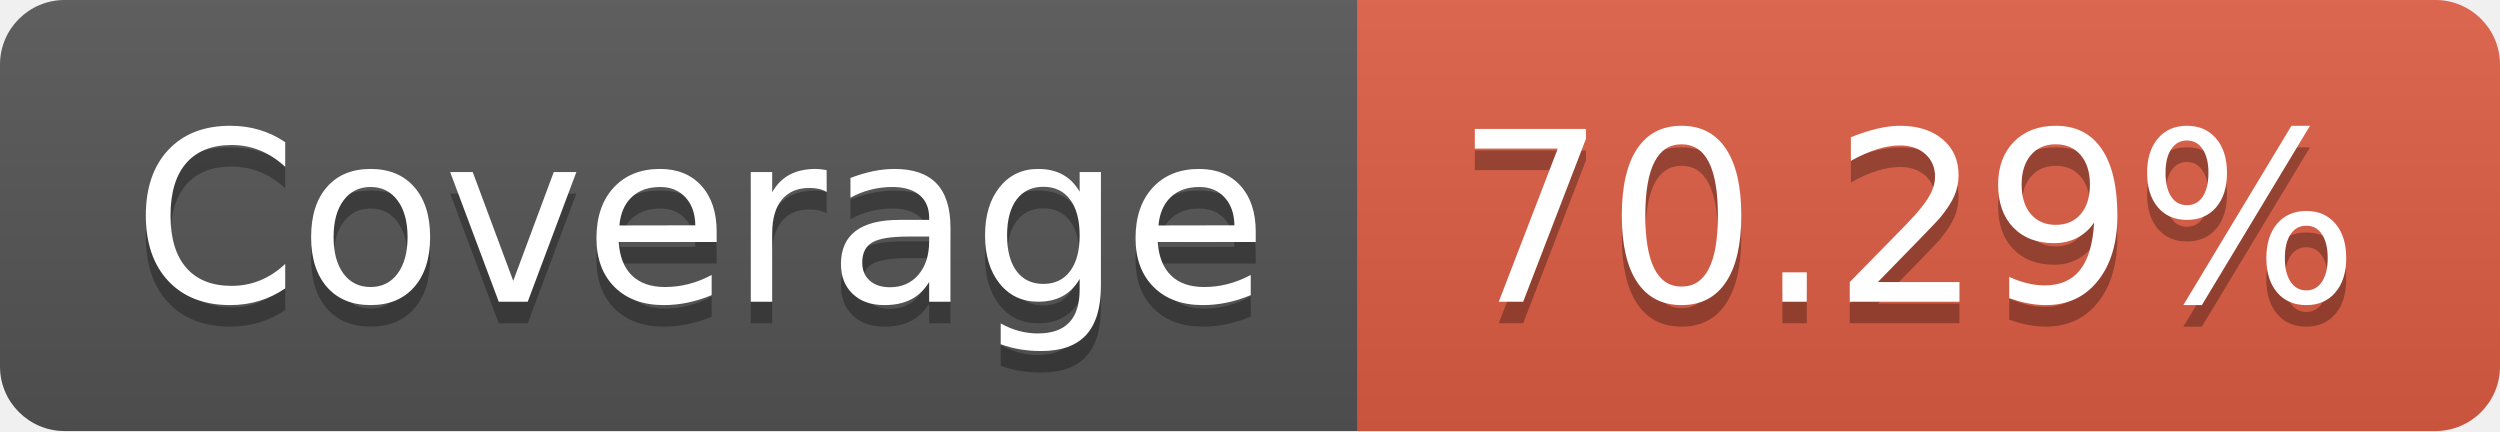
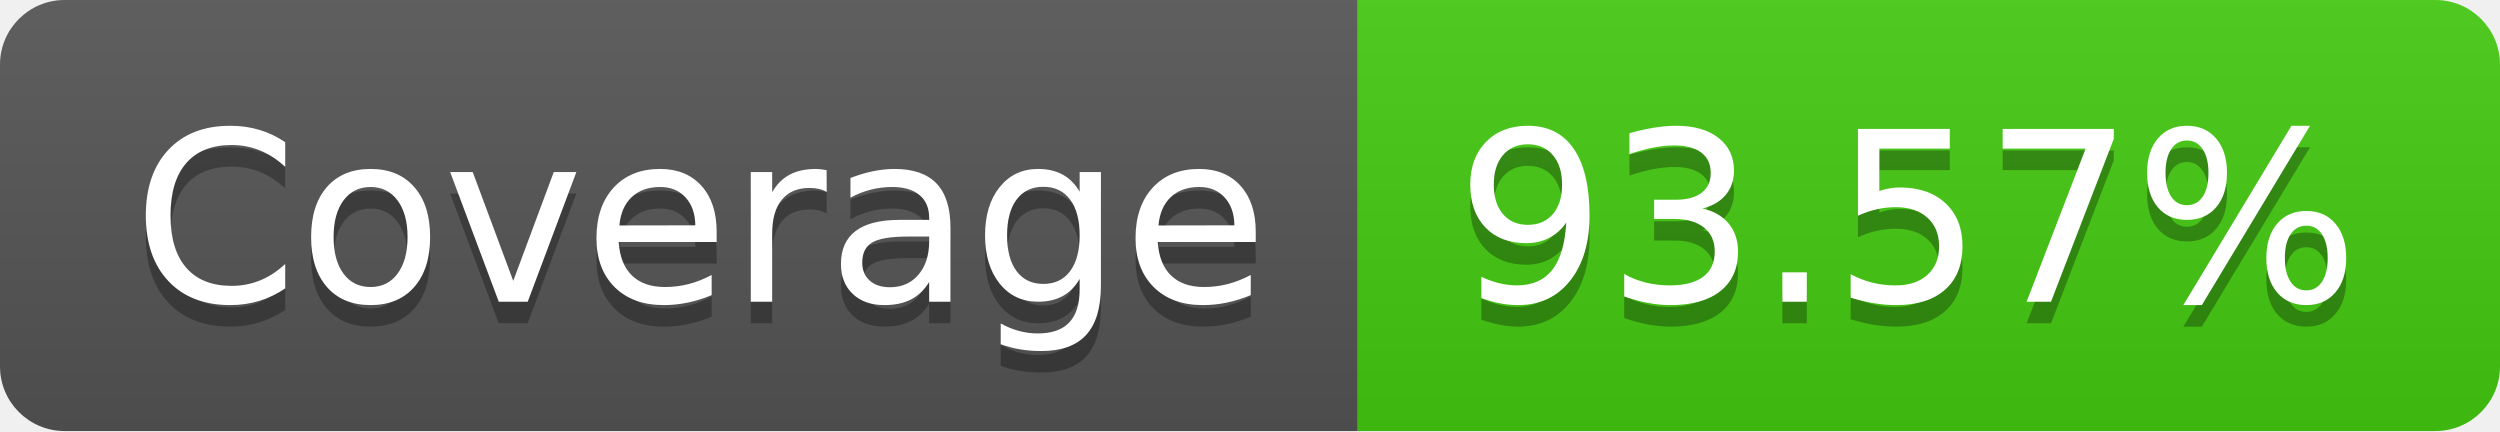
- <svg xmlns="http://www.w3.org/2000/svg" width="116" height="20" role="img" aria-label="Coverage: 70.29%">
+ <svg xmlns="http://www.w3.org/2000/svg" width="116" height="20" role="img" aria-label="Coverage: 93.57%">
  <linearGradient id="s" x2="0" y2="100%">
    <stop offset="0" stop-color="#bbb" stop-opacity=".1" />
    <stop offset="1" stop-opacity=".1" />
  </linearGradient>
  <clipPath id="r">
    <rect width="116" height="20" rx="3" fill="#fff" />
  </clipPath>
  <g clip-path="url(#r)">
    <rect width="63" height="20" fill="#555" />
-     <rect x="63" width="53" height="20" fill="#e05d44" />
+     <rect x="63" width="53" height="20" fill="#4c1" />
    <rect width="116" height="20" fill="url(#s)" />
  </g>
  <g fill="#fff" text-anchor="middle" font-family="Verdana,Geneva,DejaVu Sans,sans-serif" text-rendering="geometricPrecision" font-size="110">
    <text aria-hidden="true" x="325" y="150" fill="#010101" fill-opacity=".3" transform="scale(.1)" textLength="530">Coverage</text>
    <text x="325" y="140" transform="scale(.1)" fill="#fff" textLength="530">Coverage</text>
-     <text aria-hidden="true" x="885" y="150" fill="#010101" fill-opacity=".3" transform="scale(.1)" textLength="430">70.29%</text>
-     <text x="885" y="140" transform="scale(.1)" fill="#fff" textLength="430">70.29%</text>
+     <text aria-hidden="true" x="885" y="150" fill="#010101" fill-opacity=".3" transform="scale(.1)" textLength="430">93.57%</text>
+     <text x="885" y="140" transform="scale(.1)" fill="#fff" textLength="430">93.57%</text>
  </g>
</svg>
